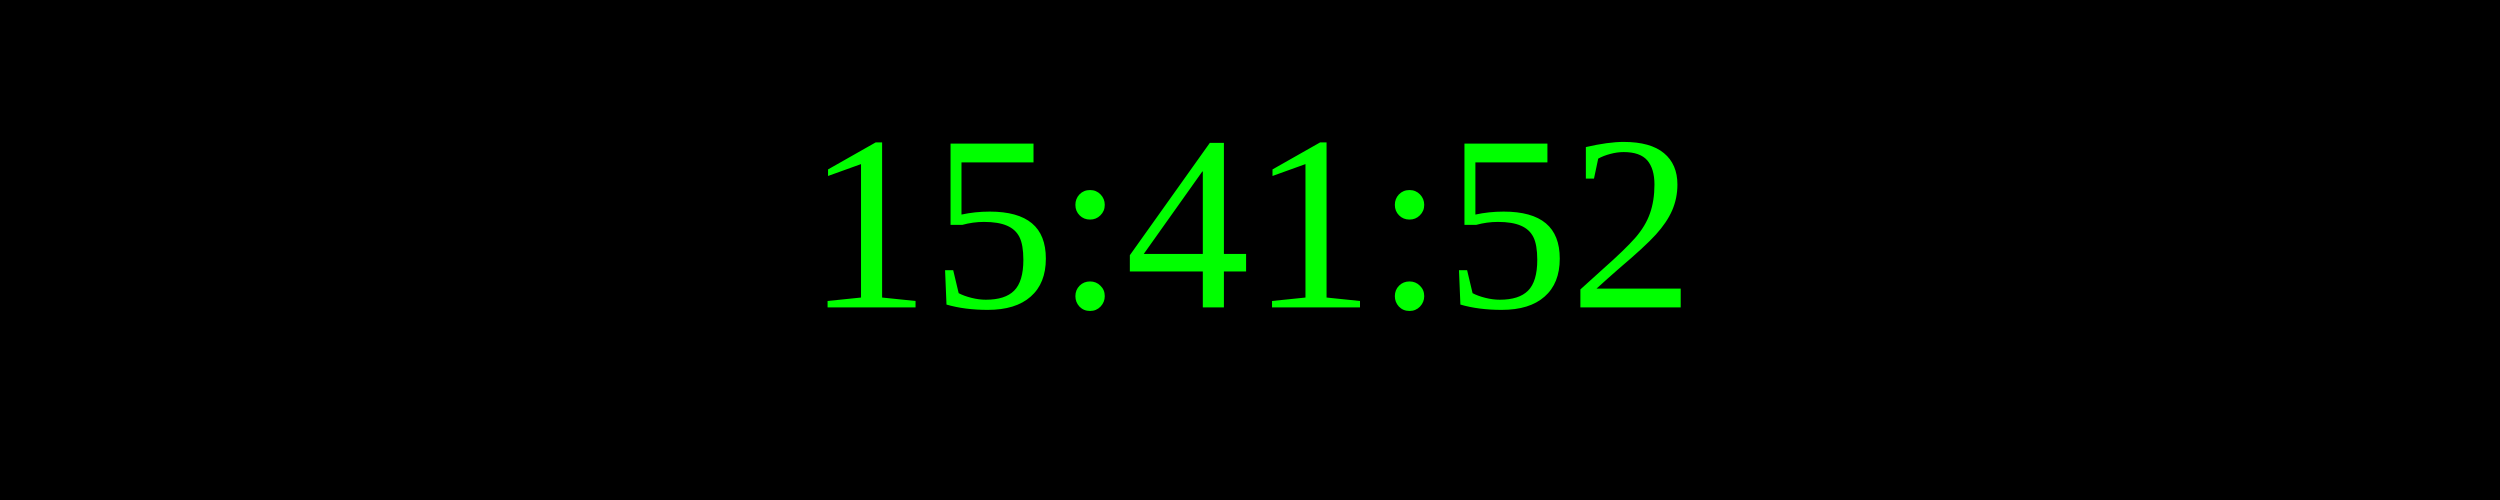
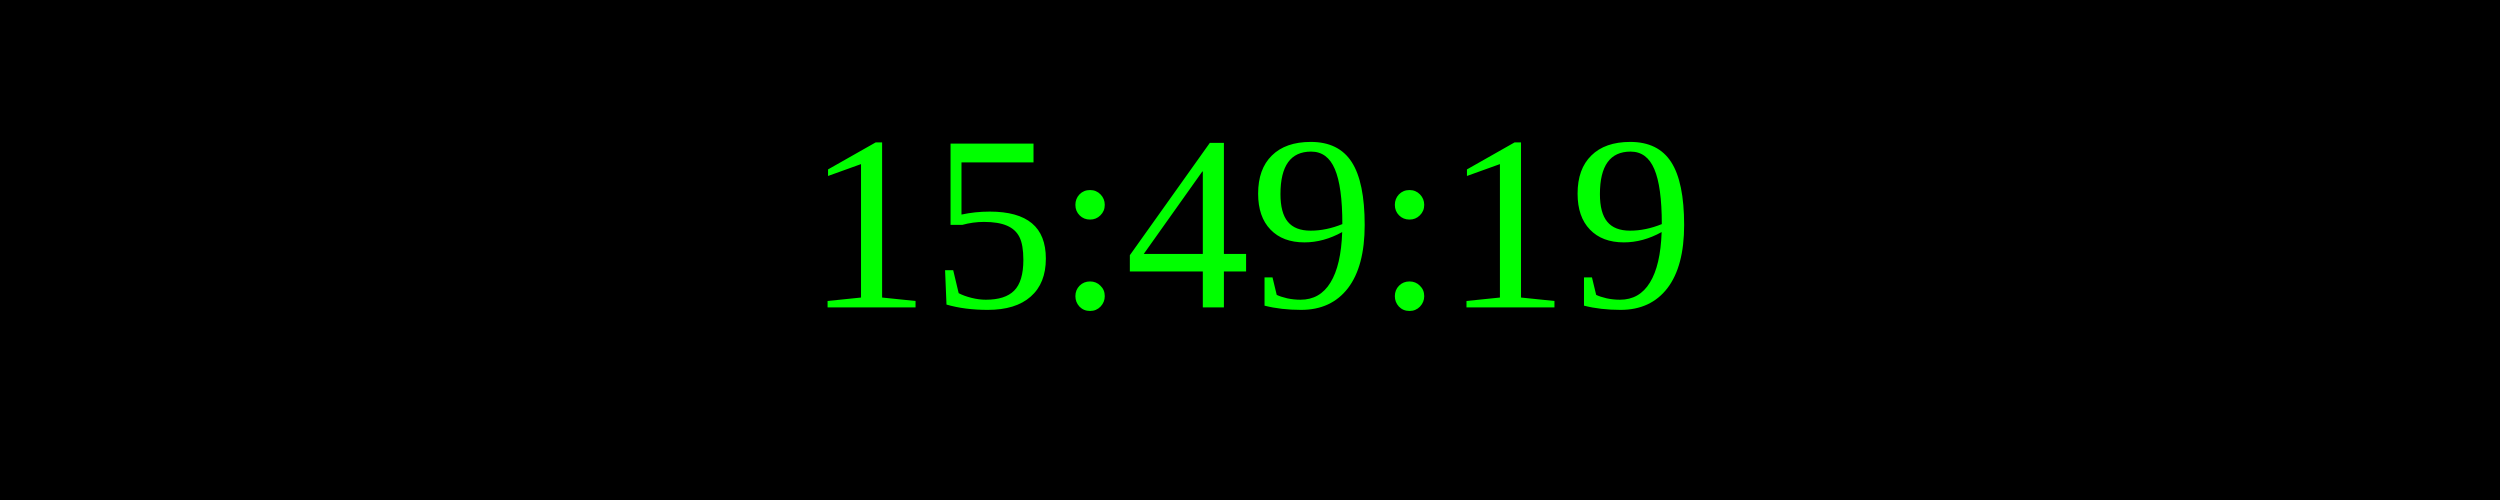
<svg xmlns="http://www.w3.org/2000/svg" width="250" height="50">
  <rect width="100%" height="100%" fill="black" />
  <text x="50%" y="50%" font-size="25" fill="lime" text-anchor="middle" dominant-baseline="middle">
- 15:41:52
+ 15:49:19
</text>
</svg>
